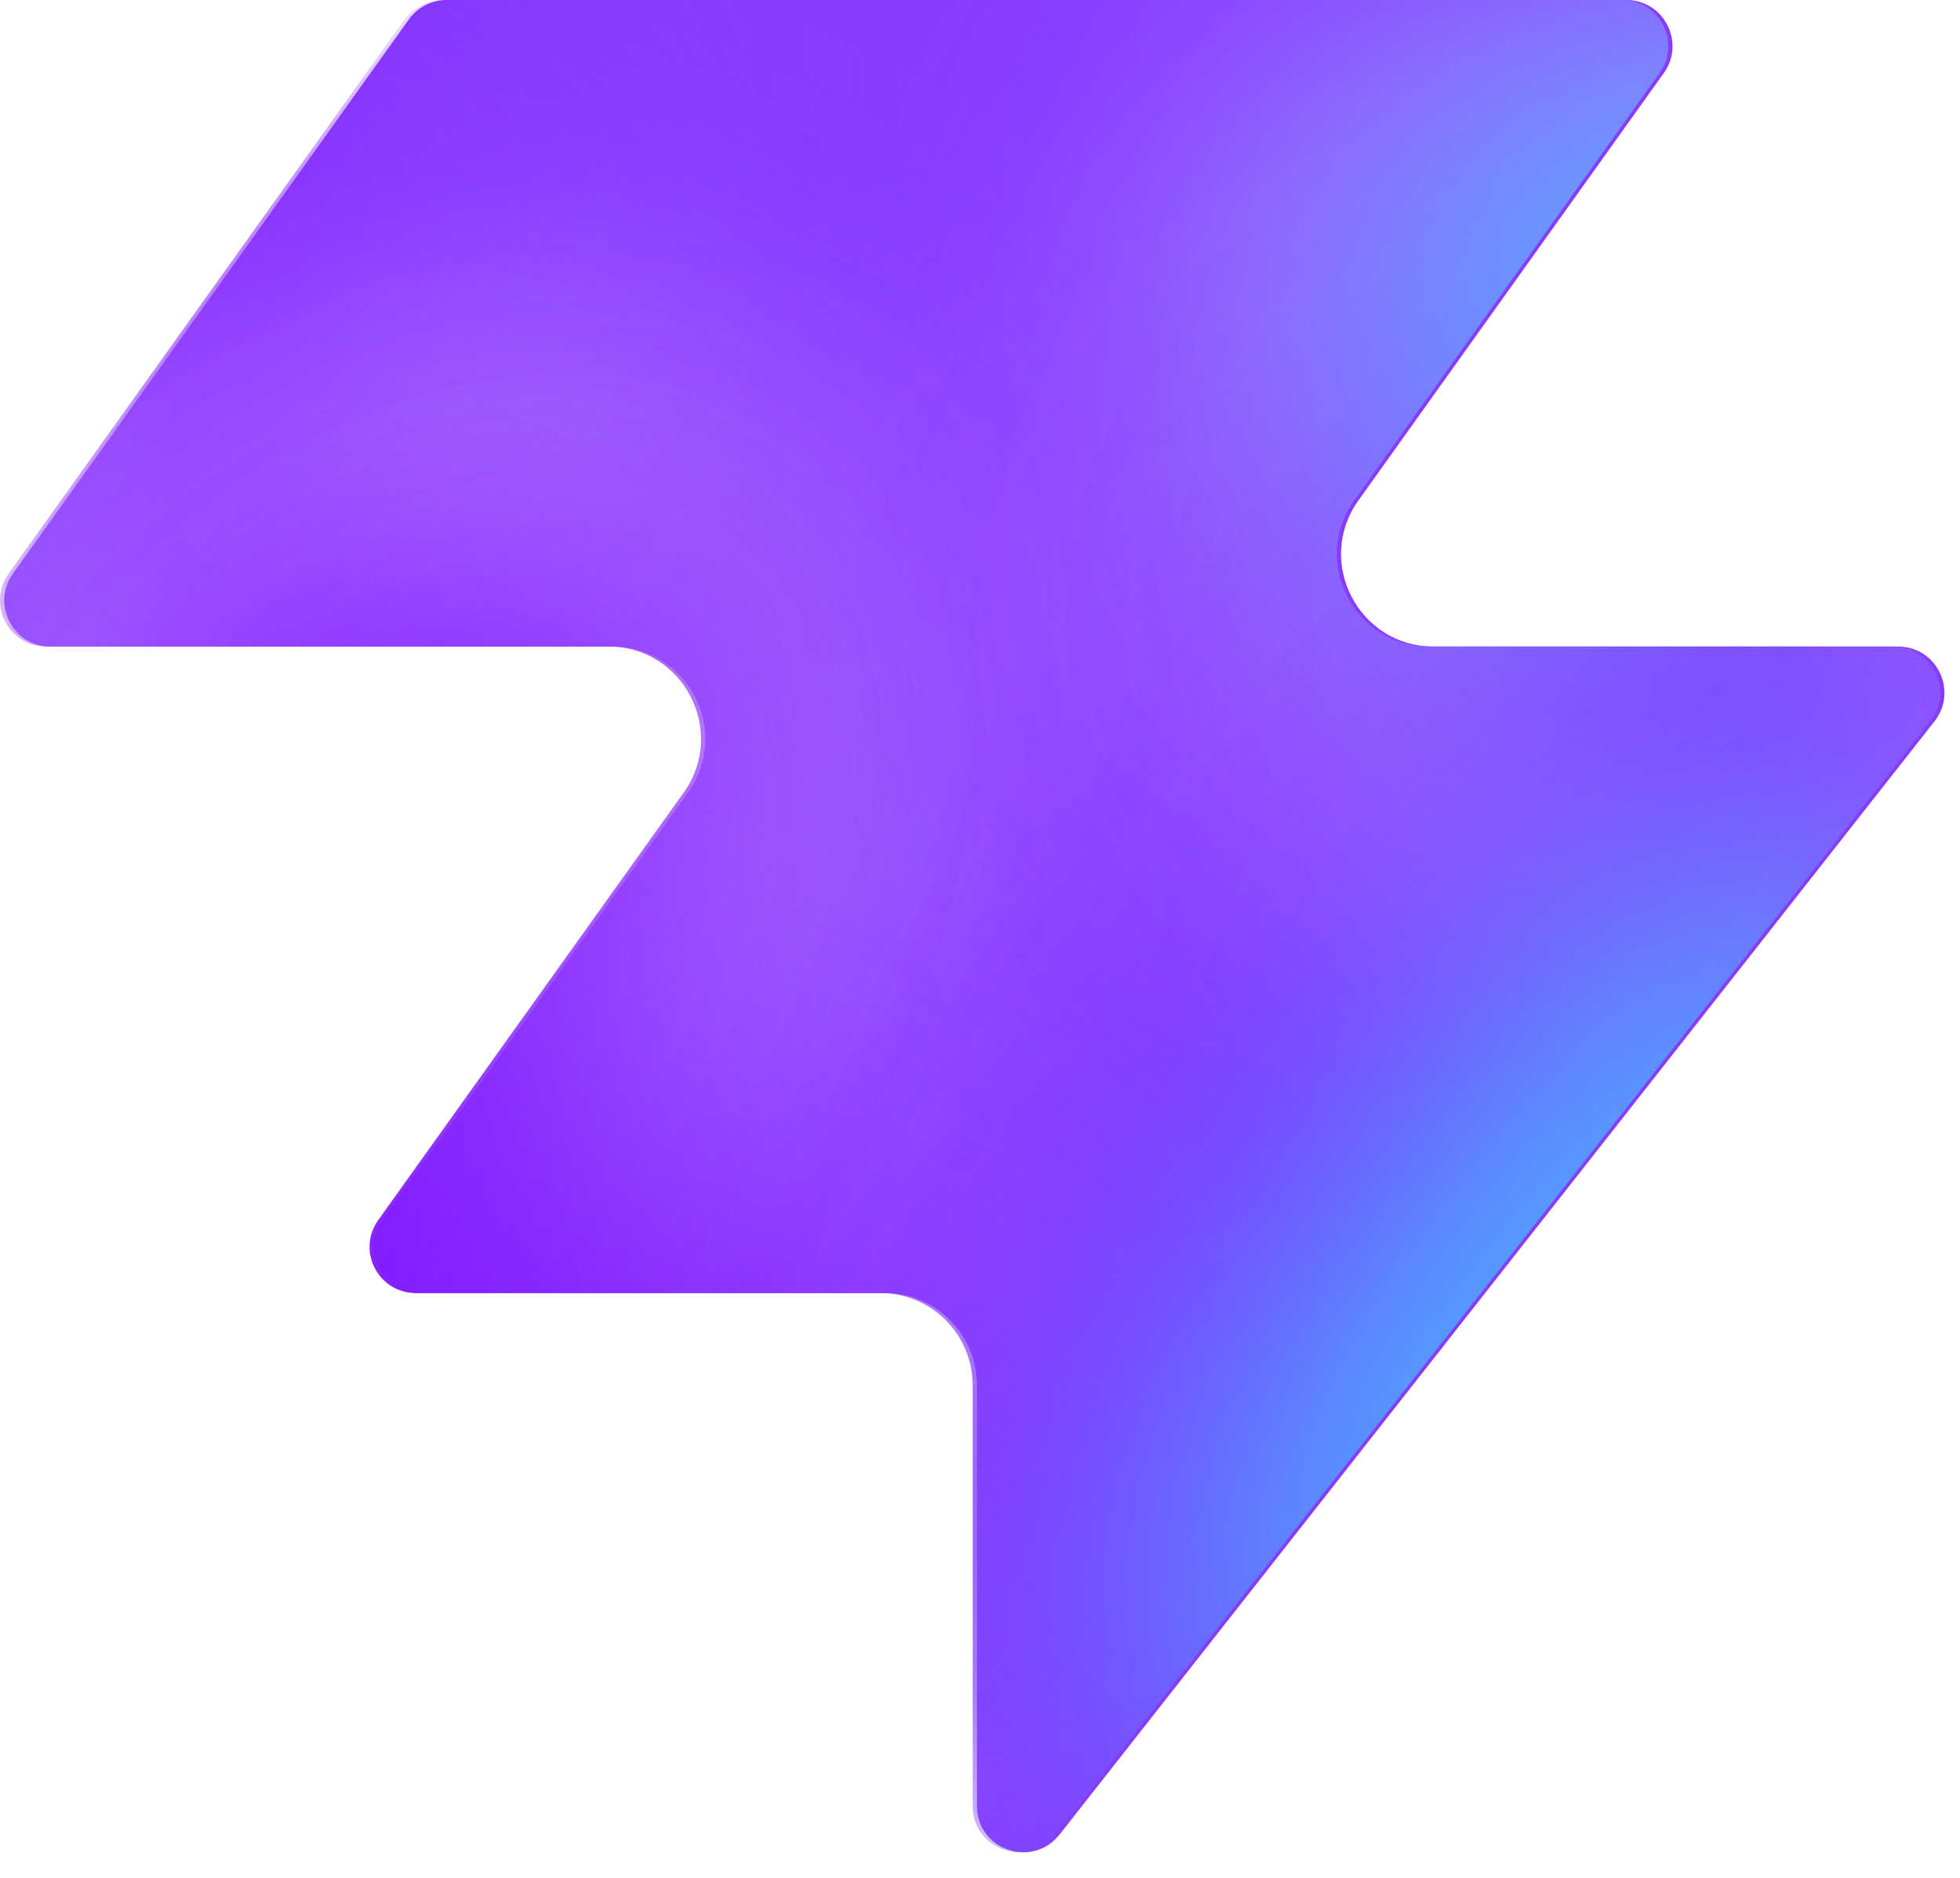
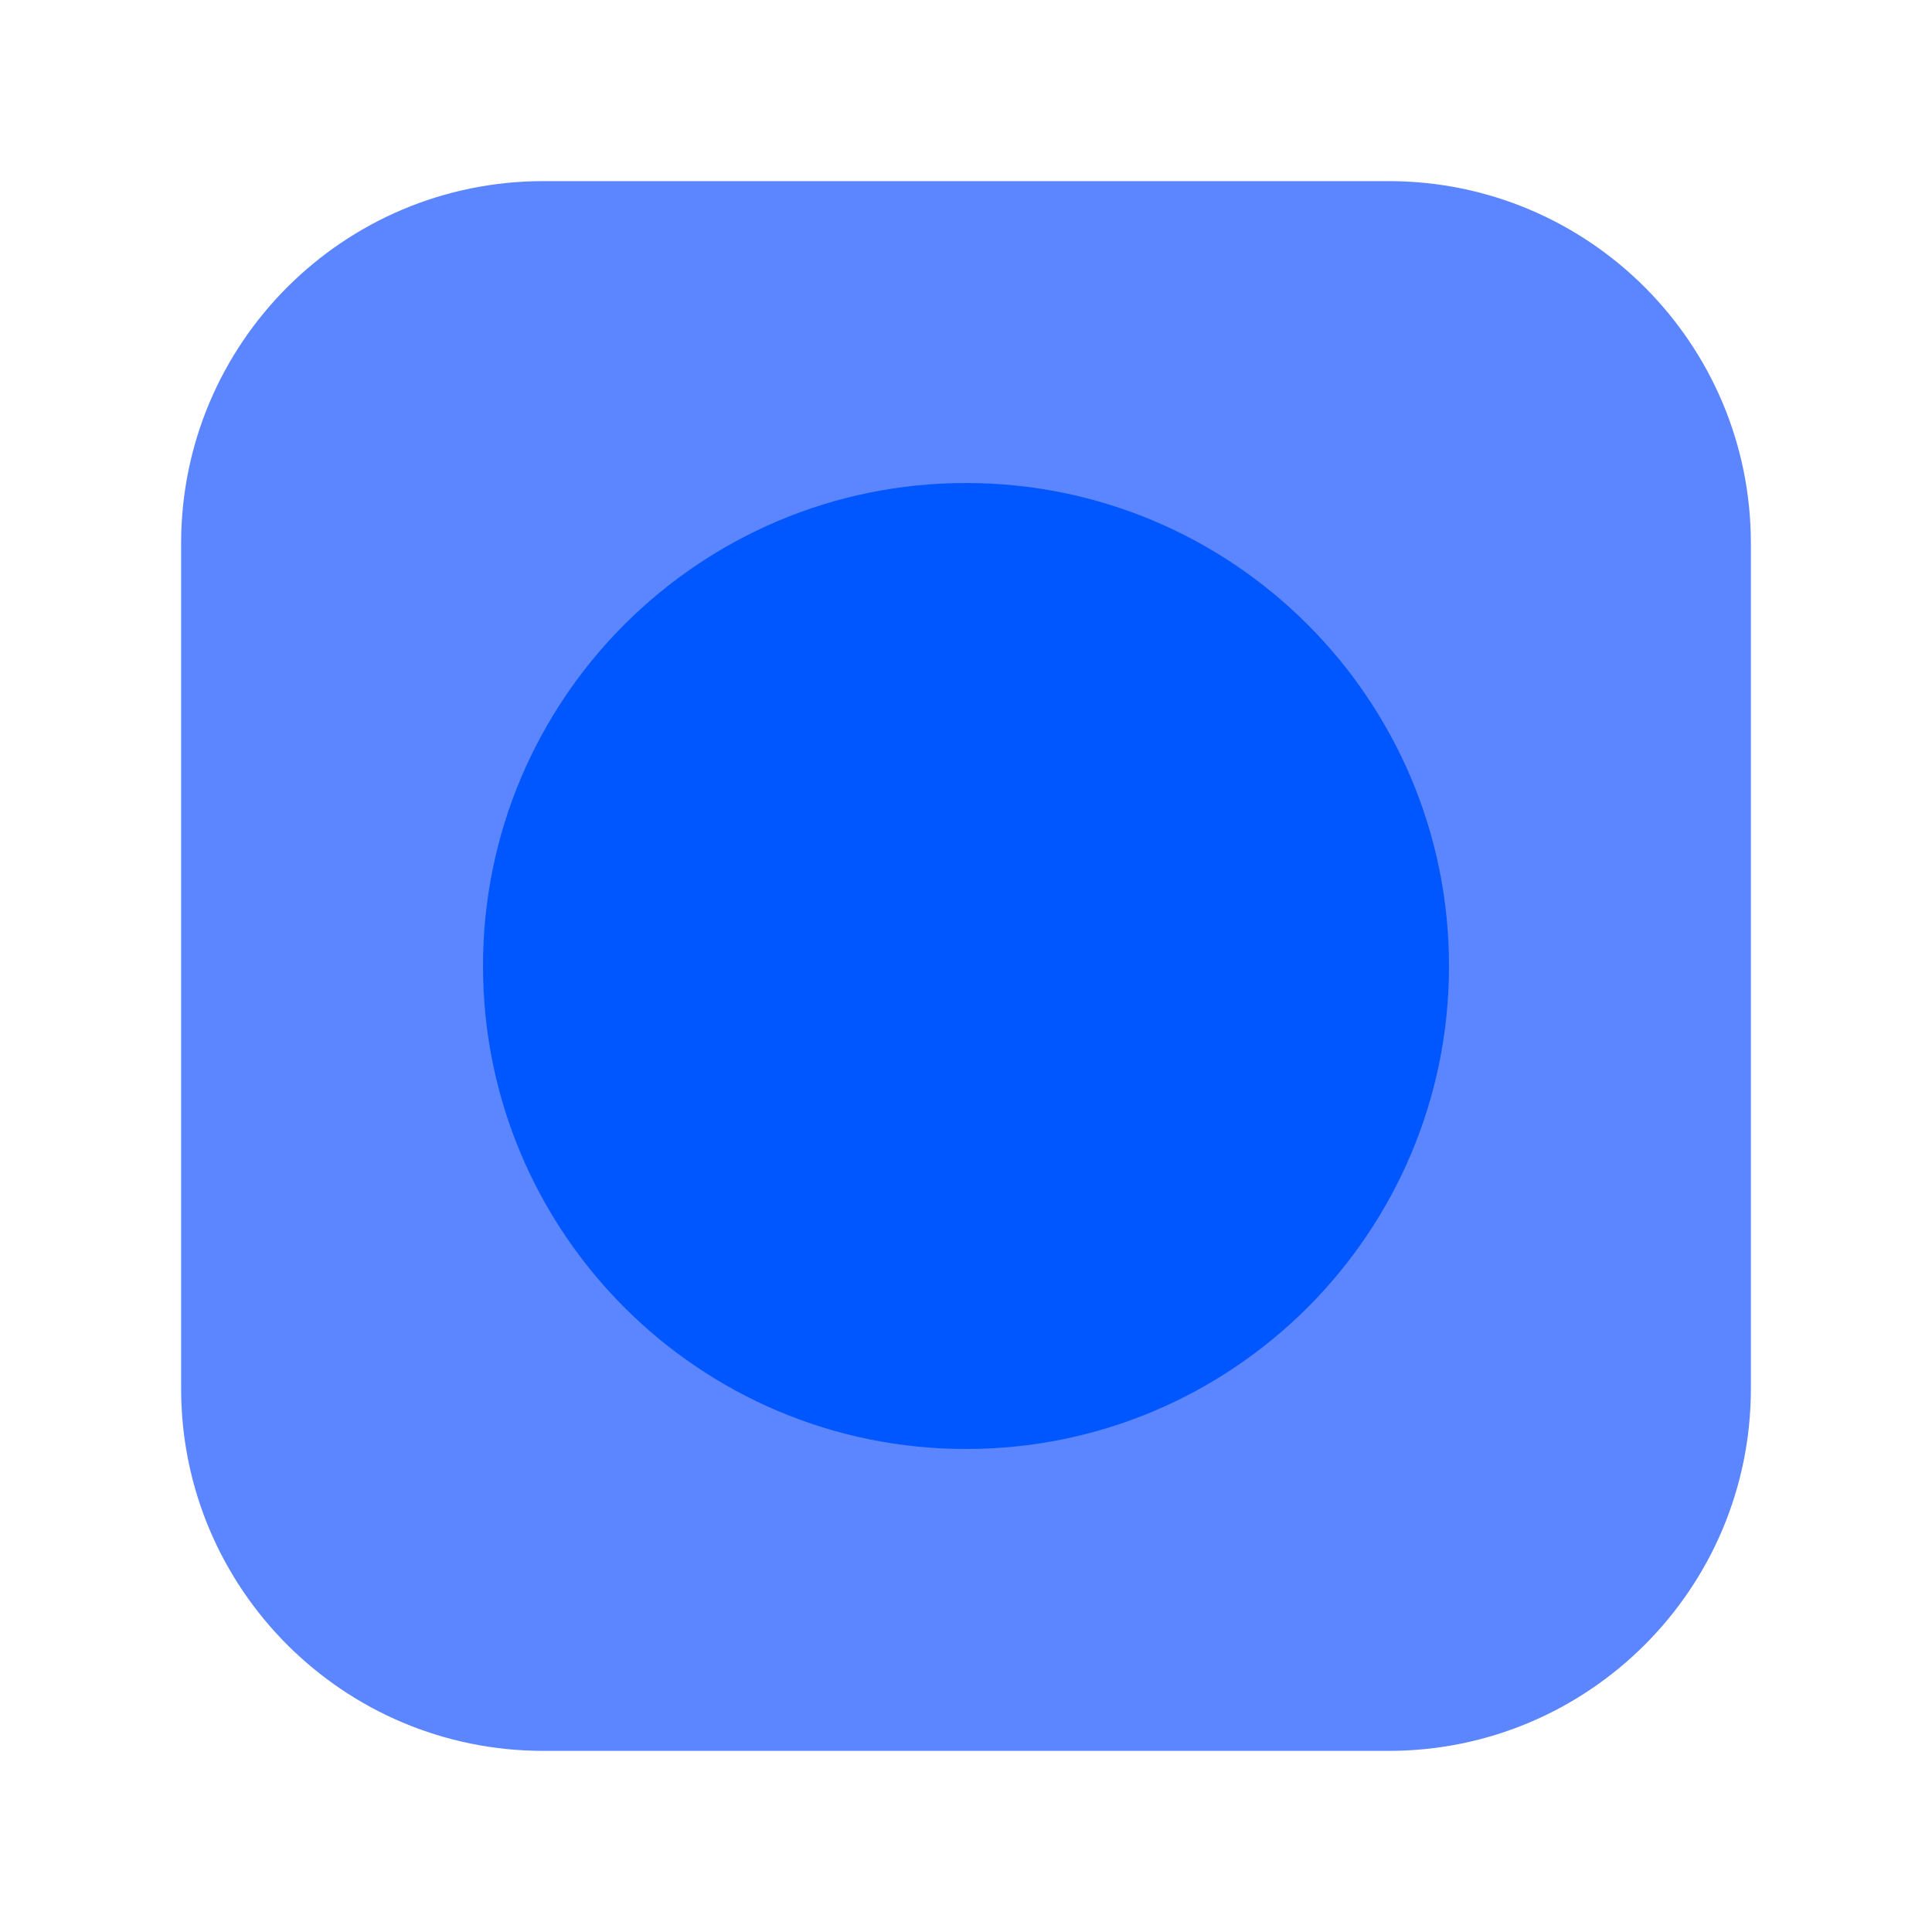
- <svg xmlns="http://www.w3.org/2000/svg" width="48" height="46" fill="none" viewBox="0 0 48 46">
-   <path fill="#863bff" d="M25.946 44.938c-.664.845-2.021.375-2.021-.698V33.937a2.26 2.26 0 0 0-2.262-2.262H10.287c-.92 0-1.456-1.04-.92-1.788l7.48-10.471c1.07-1.497 0-3.578-1.842-3.578H1.237c-.92 0-1.456-1.04-.92-1.788L10.013.474c.214-.297.556-.474.92-.474h28.894c.92 0 1.456 1.04.92 1.788l-7.48 10.471c-1.07 1.498 0 3.579 1.842 3.579h11.377c.943 0 1.473 1.088.89 1.83L25.947 44.94z" style="fill:#863bff;fill:color(display-p3 .525 .23 1);fill-opacity:1" />
-   <mask id="a" width="48" height="46" x="0" y="0" maskUnits="userSpaceOnUse" style="mask-type:alpha">
-     <path fill="#000" d="M25.842 44.938c-.664.844-2.021.375-2.021-.698V33.937a2.26 2.26 0 0 0-2.262-2.262H10.183c-.92 0-1.456-1.04-.92-1.788l7.48-10.471c1.07-1.498 0-3.579-1.842-3.579H1.133c-.92 0-1.456-1.04-.92-1.787L9.91.473c.214-.297.556-.474.92-.474h28.894c.92 0 1.456 1.04.92 1.788l-7.48 10.471c-1.07 1.498 0 3.578 1.842 3.578h11.377c.943 0 1.473 1.088.89 1.832L25.843 44.94z" style="fill:#000;fill-opacity:1" />
-   </mask>
-   <g mask="url(#a)">
-     <g filter="url(#b)">
-       <ellipse cx="5.508" cy="14.704" fill="#ede6ff" rx="5.508" ry="14.704" style="fill:#ede6ff;fill:color(display-p3 .927 .903 1);fill-opacity:1" transform="matrix(.00324 1 1 -.00324 -4.47 31.516)" />
-     </g>
-     <g filter="url(#c)">
-       <ellipse cx="10.399" cy="29.851" fill="#ede6ff" rx="10.399" ry="29.851" style="fill:#ede6ff;fill:color(display-p3 .927 .903 1);fill-opacity:1" transform="matrix(.00324 1 1 -.00324 -39.328 7.883)" />
-     </g>
-     <g filter="url(#d)">
-       <ellipse cx="5.508" cy="30.487" fill="#7e14ff" rx="5.508" ry="30.487" style="fill:#7e14ff;fill:color(display-p3 .492 .077 1);fill-opacity:1" transform="rotate(89.814 -25.913 -14.639)scale(1 -1)" />
-     </g>
-     <g filter="url(#e)">
-       <ellipse cx="5.508" cy="30.599" fill="#7e14ff" rx="5.508" ry="30.599" style="fill:#7e14ff;fill:color(display-p3 .492 .077 1);fill-opacity:1" transform="rotate(89.814 -32.644 -3.334)scale(1 -1)" />
-     </g>
-     <g filter="url(#f)">
-       <ellipse cx="5.508" cy="30.599" fill="#7e14ff" rx="5.508" ry="30.599" style="fill:#7e14ff;fill:color(display-p3 .492 .077 1);fill-opacity:1" transform="matrix(.00324 1 1 -.00324 -34.34 30.47)" />
-     </g>
-     <g filter="url(#g)">
-       <ellipse cx="14.072" cy="22.078" fill="#ede6ff" rx="14.072" ry="22.078" style="fill:#ede6ff;fill:color(display-p3 .927 .903 1);fill-opacity:1" transform="rotate(93.35 24.506 48.493)scale(-1 1)" />
-     </g>
-     <g filter="url(#h)">
-       <ellipse cx="3.47" cy="21.501" fill="#7e14ff" rx="3.47" ry="21.501" style="fill:#7e14ff;fill:color(display-p3 .492 .077 1);fill-opacity:1" transform="rotate(89.009 28.708 47.59)scale(-1 1)" />
-     </g>
-     <g filter="url(#i)">
-       <ellipse cx="3.47" cy="21.501" fill="#7e14ff" rx="3.47" ry="21.501" style="fill:#7e14ff;fill:color(display-p3 .492 .077 1);fill-opacity:1" transform="rotate(89.009 28.708 47.59)scale(-1 1)" />
-     </g>
-     <g filter="url(#j)">
-       <ellipse cx=".387" cy="8.972" fill="#7e14ff" rx="4.407" ry="29.108" style="fill:#7e14ff;fill:color(display-p3 .492 .077 1);fill-opacity:1" transform="rotate(39.51 .387 8.972)" />
-     </g>
-     <g filter="url(#k)">
-       <ellipse cx="47.523" cy="-6.092" fill="#7e14ff" rx="4.407" ry="29.108" style="fill:#7e14ff;fill:color(display-p3 .492 .077 1);fill-opacity:1" transform="rotate(37.892 47.523 -6.092)" />
-     </g>
-     <g filter="url(#l)">
-       <ellipse cx="41.412" cy="6.333" fill="#47bfff" rx="5.971" ry="9.665" style="fill:#47bfff;fill:color(display-p3 .28 .748 1);fill-opacity:1" transform="rotate(37.892 41.412 6.333)" />
-     </g>
-     <g filter="url(#m)">
-       <ellipse cx="-1.879" cy="38.332" fill="#7e14ff" rx="4.407" ry="29.108" style="fill:#7e14ff;fill:color(display-p3 .492 .077 1);fill-opacity:1" transform="rotate(37.892 -1.88 38.332)" />
-     </g>
-     <g filter="url(#n)">
-       <ellipse cx="-1.879" cy="38.332" fill="#7e14ff" rx="4.407" ry="29.108" style="fill:#7e14ff;fill:color(display-p3 .492 .077 1);fill-opacity:1" transform="rotate(37.892 -1.88 38.332)" />
-     </g>
-     <g filter="url(#o)">
-       <ellipse cx="35.651" cy="29.907" fill="#7e14ff" rx="4.407" ry="29.108" style="fill:#7e14ff;fill:color(display-p3 .492 .077 1);fill-opacity:1" transform="rotate(37.892 35.651 29.907)" />
-     </g>
-     <g filter="url(#p)">
-       <ellipse cx="38.418" cy="32.4" fill="#47bfff" rx="5.971" ry="15.297" style="fill:#47bfff;fill:color(display-p3 .28 .748 1);fill-opacity:1" transform="rotate(37.892 38.418 32.4)" />
-     </g>
-   </g>
-   <defs>
-     <filter id="b" width="60.045" height="41.654" x="-19.77" y="16.149" color-interpolation-filters="sRGB" filterUnits="userSpaceOnUse">
-       <feFlood flood-opacity="0" result="BackgroundImageFix" />
-       <feBlend in="SourceGraphic" in2="BackgroundImageFix" result="shape" />
-       <feGaussianBlur result="effect1_foregroundBlur_2002_17158" stdDeviation="7.659" />
-     </filter>
-     <filter id="c" width="90.34" height="51.437" x="-54.613" y="-7.533" color-interpolation-filters="sRGB" filterUnits="userSpaceOnUse">
-       <feFlood flood-opacity="0" result="BackgroundImageFix" />
-       <feBlend in="SourceGraphic" in2="BackgroundImageFix" result="shape" />
-       <feGaussianBlur result="effect1_foregroundBlur_2002_17158" stdDeviation="7.659" />
-     </filter>
-     <filter id="d" width="79.355" height="29.4" x="-49.64" y="2.03" color-interpolation-filters="sRGB" filterUnits="userSpaceOnUse">
-       <feFlood flood-opacity="0" result="BackgroundImageFix" />
-       <feBlend in="SourceGraphic" in2="BackgroundImageFix" result="shape" />
-       <feGaussianBlur result="effect1_foregroundBlur_2002_17158" stdDeviation="4.596" />
-     </filter>
-     <filter id="e" width="79.579" height="29.4" x="-45.045" y="20.029" color-interpolation-filters="sRGB" filterUnits="userSpaceOnUse">
-       <feFlood flood-opacity="0" result="BackgroundImageFix" />
-       <feBlend in="SourceGraphic" in2="BackgroundImageFix" result="shape" />
-       <feGaussianBlur result="effect1_foregroundBlur_2002_17158" stdDeviation="4.596" />
-     </filter>
-     <filter id="f" width="79.579" height="29.4" x="-43.513" y="21.178" color-interpolation-filters="sRGB" filterUnits="userSpaceOnUse">
-       <feFlood flood-opacity="0" result="BackgroundImageFix" />
-       <feBlend in="SourceGraphic" in2="BackgroundImageFix" result="shape" />
-       <feGaussianBlur result="effect1_foregroundBlur_2002_17158" stdDeviation="4.596" />
-     </filter>
-     <filter id="g" width="74.749" height="58.852" x="15.756" y="-17.901" color-interpolation-filters="sRGB" filterUnits="userSpaceOnUse">
-       <feFlood flood-opacity="0" result="BackgroundImageFix" />
-       <feBlend in="SourceGraphic" in2="BackgroundImageFix" result="shape" />
-       <feGaussianBlur result="effect1_foregroundBlur_2002_17158" stdDeviation="7.659" />
-     </filter>
-     <filter id="h" width="61.377" height="25.362" x="23.548" y="2.284" color-interpolation-filters="sRGB" filterUnits="userSpaceOnUse">
-       <feFlood flood-opacity="0" result="BackgroundImageFix" />
-       <feBlend in="SourceGraphic" in2="BackgroundImageFix" result="shape" />
-       <feGaussianBlur result="effect1_foregroundBlur_2002_17158" stdDeviation="4.596" />
-     </filter>
-     <filter id="i" width="61.377" height="25.362" x="23.548" y="2.284" color-interpolation-filters="sRGB" filterUnits="userSpaceOnUse">
-       <feFlood flood-opacity="0" result="BackgroundImageFix" />
-       <feBlend in="SourceGraphic" in2="BackgroundImageFix" result="shape" />
-       <feGaussianBlur result="effect1_foregroundBlur_2002_17158" stdDeviation="4.596" />
-     </filter>
-     <filter id="j" width="56.045" height="63.649" x="-27.636" y="-22.853" color-interpolation-filters="sRGB" filterUnits="userSpaceOnUse">
-       <feFlood flood-opacity="0" result="BackgroundImageFix" />
-       <feBlend in="SourceGraphic" in2="BackgroundImageFix" result="shape" />
-       <feGaussianBlur result="effect1_foregroundBlur_2002_17158" stdDeviation="4.596" />
-     </filter>
-     <filter id="k" width="54.814" height="64.646" x="20.116" y="-38.415" color-interpolation-filters="sRGB" filterUnits="userSpaceOnUse">
-       <feFlood flood-opacity="0" result="BackgroundImageFix" />
-       <feBlend in="SourceGraphic" in2="BackgroundImageFix" result="shape" />
-       <feGaussianBlur result="effect1_foregroundBlur_2002_17158" stdDeviation="4.596" />
-     </filter>
-     <filter id="l" width="33.541" height="35.313" x="24.641" y="-11.323" color-interpolation-filters="sRGB" filterUnits="userSpaceOnUse">
-       <feFlood flood-opacity="0" result="BackgroundImageFix" />
-       <feBlend in="SourceGraphic" in2="BackgroundImageFix" result="shape" />
-       <feGaussianBlur result="effect1_foregroundBlur_2002_17158" stdDeviation="4.596" />
-     </filter>
-     <filter id="m" width="54.814" height="64.646" x="-29.286" y="6.009" color-interpolation-filters="sRGB" filterUnits="userSpaceOnUse">
-       <feFlood flood-opacity="0" result="BackgroundImageFix" />
-       <feBlend in="SourceGraphic" in2="BackgroundImageFix" result="shape" />
-       <feGaussianBlur result="effect1_foregroundBlur_2002_17158" stdDeviation="4.596" />
-     </filter>
-     <filter id="n" width="54.814" height="64.646" x="-29.286" y="6.009" color-interpolation-filters="sRGB" filterUnits="userSpaceOnUse">
-       <feFlood flood-opacity="0" result="BackgroundImageFix" />
-       <feBlend in="SourceGraphic" in2="BackgroundImageFix" result="shape" />
-       <feGaussianBlur result="effect1_foregroundBlur_2002_17158" stdDeviation="4.596" />
-     </filter>
-     <filter id="o" width="54.814" height="64.646" x="8.244" y="-2.416" color-interpolation-filters="sRGB" filterUnits="userSpaceOnUse">
-       <feFlood flood-opacity="0" result="BackgroundImageFix" />
-       <feBlend in="SourceGraphic" in2="BackgroundImageFix" result="shape" />
-       <feGaussianBlur result="effect1_foregroundBlur_2002_17158" stdDeviation="4.596" />
-     </filter>
-     <filter id="p" width="39.409" height="43.623" x="18.713" y="10.588" color-interpolation-filters="sRGB" filterUnits="userSpaceOnUse">
-       <feFlood flood-opacity="0" result="BackgroundImageFix" />
-       <feBlend in="SourceGraphic" in2="BackgroundImageFix" result="shape" />
-       <feGaussianBlur result="effect1_foregroundBlur_2002_17158" stdDeviation="4.596" />
-     </filter>
-   </defs>
+ <svg xmlns="http://www.w3.org/2000/svg" viewBox="0 0 32 32">
+   <rect x="3" y="3" width="26" height="26" rx="6" fill="#5C86FF" />
+   <circle cx="16" cy="16" r="8" fill="#0057FF" />
</svg>
